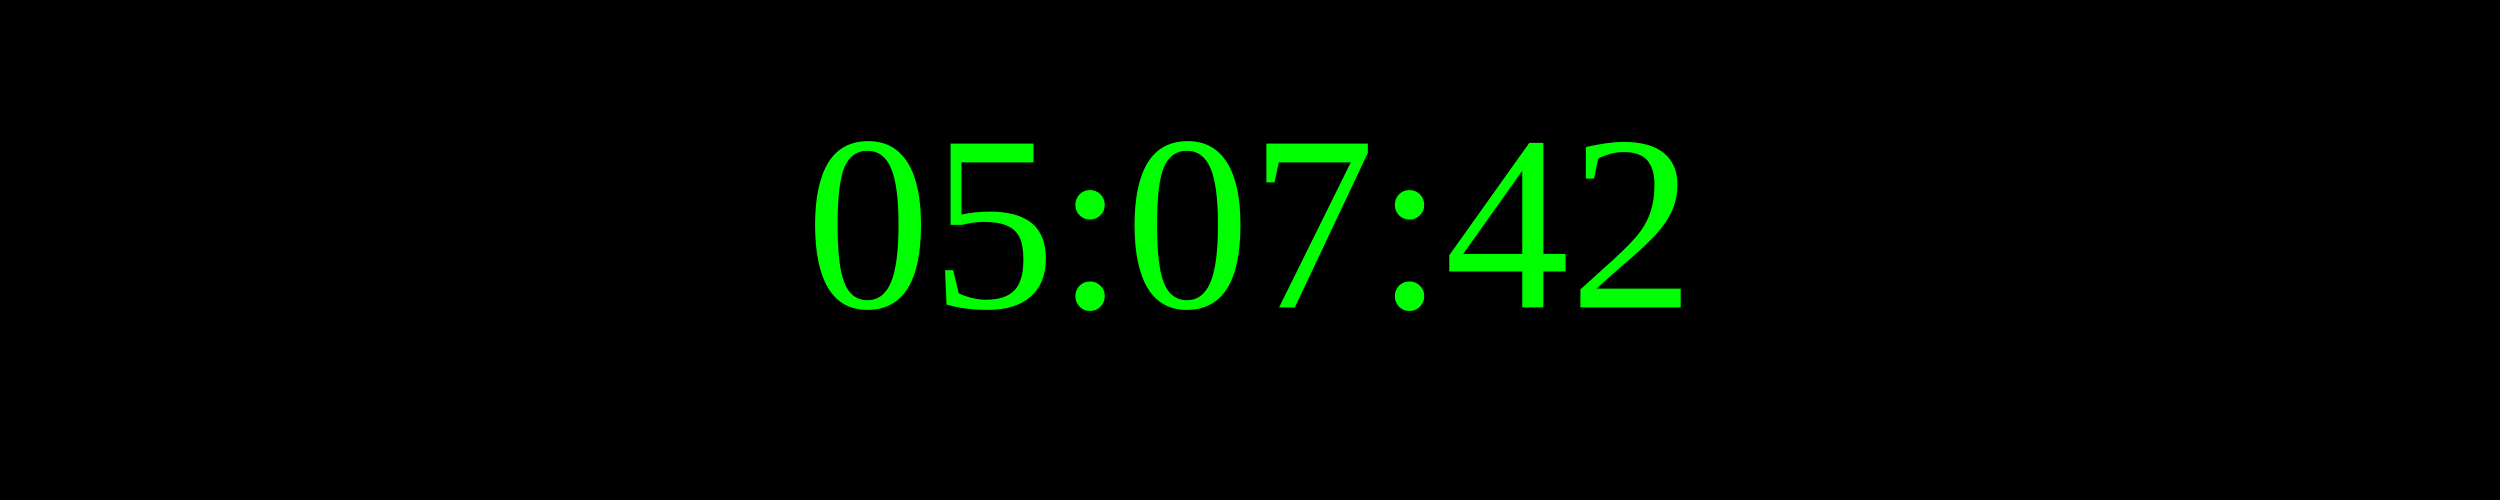
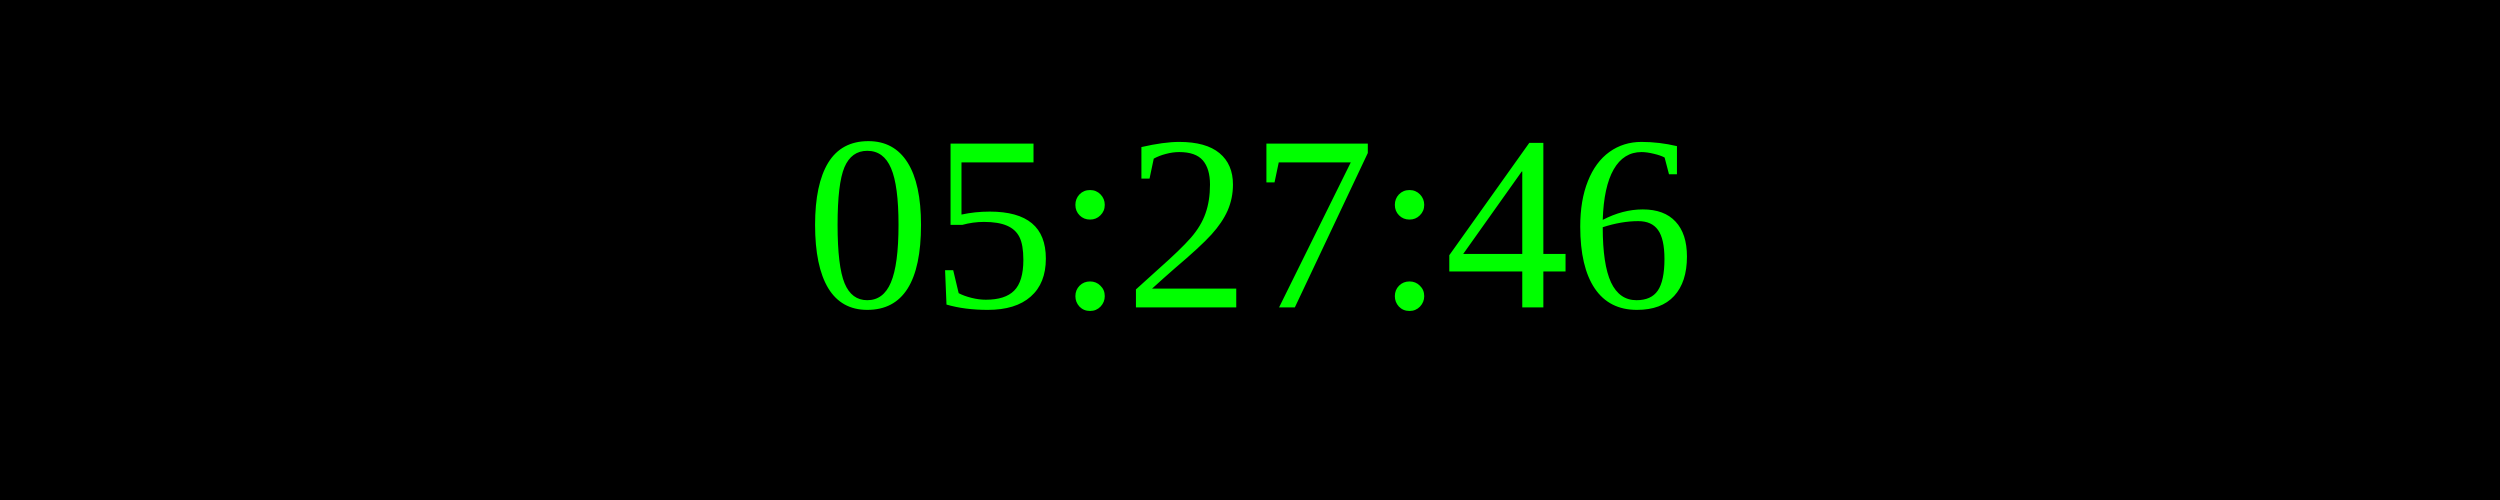
<svg xmlns="http://www.w3.org/2000/svg" width="250" height="50">
  <rect width="100%" height="100%" fill="black" />
  <text x="50%" y="50%" font-size="25" fill="lime" text-anchor="middle" dominant-baseline="middle">
- 05:07:42
+ 05:27:46
</text>
</svg>
